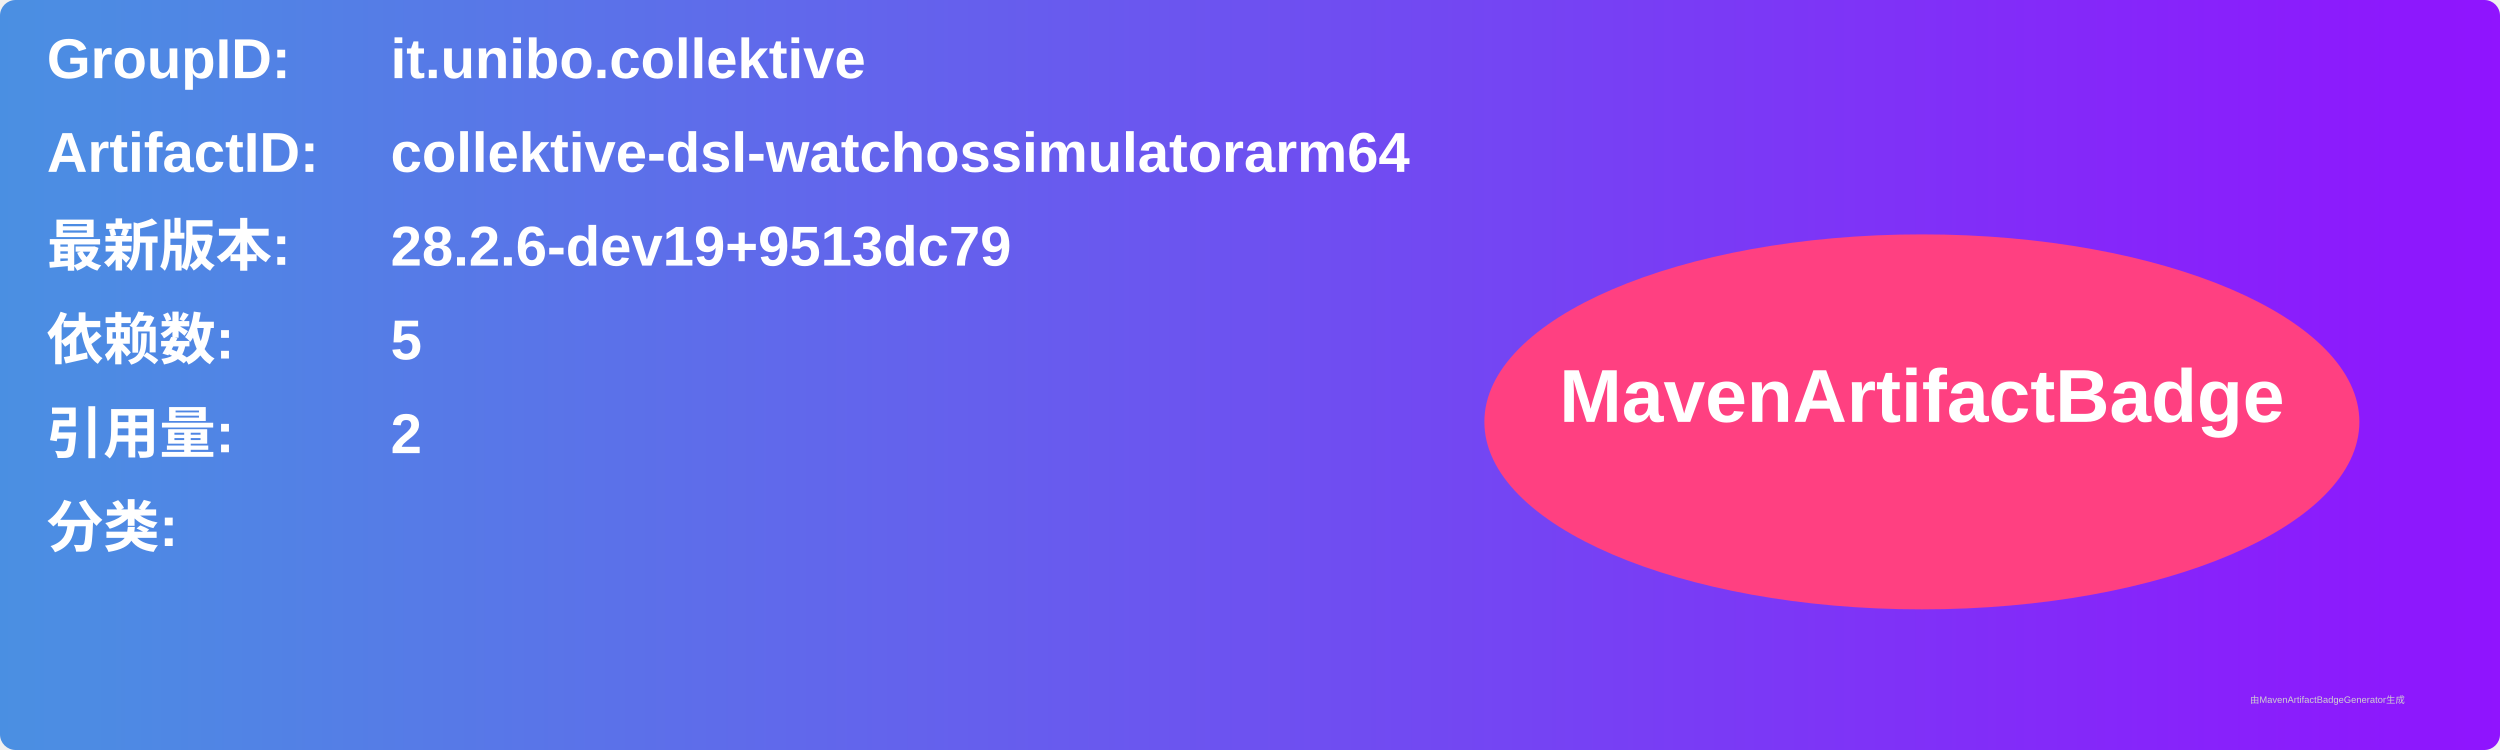
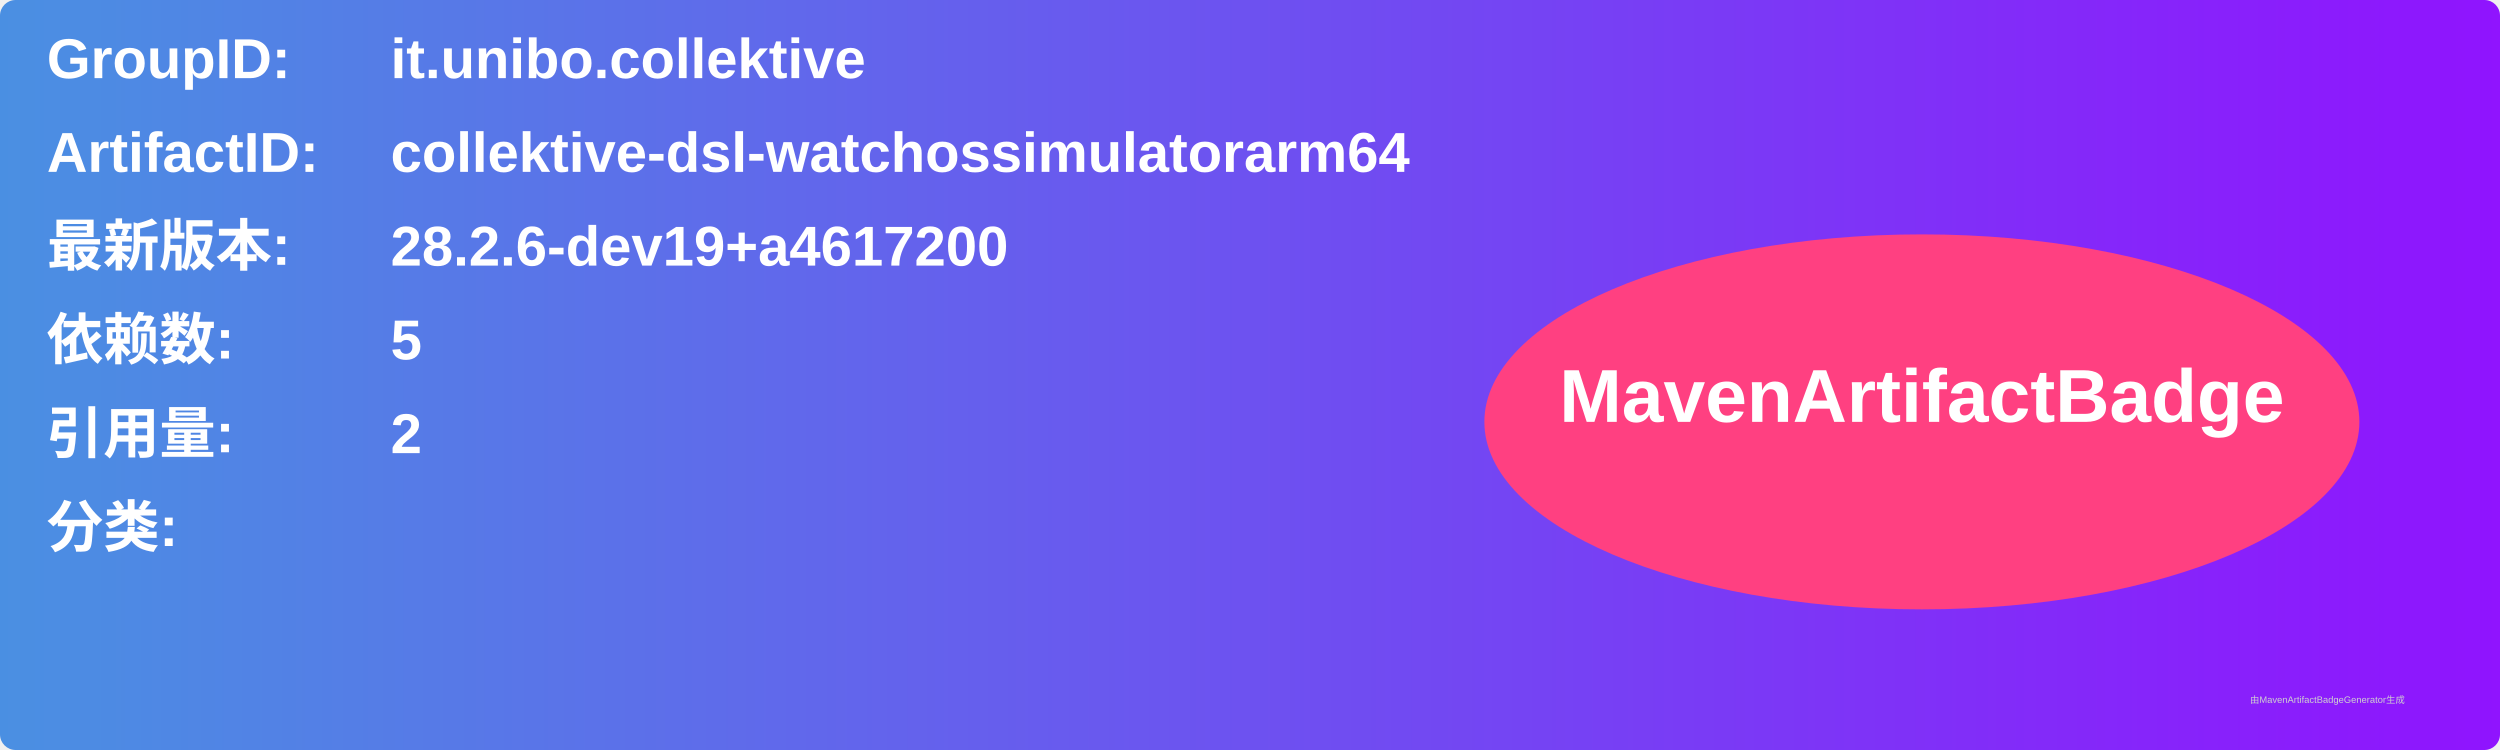
<svg xmlns="http://www.w3.org/2000/svg" width="800" height="240" viewBox="0 0 800 240">
  <linearGradient id="grad" x1="0%" y1="0%" x2="100%" y2="0%">
    <stop offset="0%" stop-color="#4a90e2" />
    <stop offset="100%" stop-color="#9013fe" />
  </linearGradient>
  <rect width="100%" height="100%" rx="5" ry="5" fill="url(#grad)" />
  <g transform="translate(15, 15)">
    <text x="0" y="10" font-family="Arial" font-size="18" fill="white" font-weight="bold" width="260">GroupID:</text>
    <text x="110" y="10" font-family="Arial" font-size="18" fill="white" font-weight="bold" width="460">it.unibo.collektive</text>
    <text x="0" y="40" font-family="Arial" font-size="18" fill="white" font-weight="bold" width="260">ArtifactID:</text>
    <text x="110" y="40" font-family="Arial" font-size="18" fill="white" font-weight="bold" width="460">collektive-dsl-watchossimulatorarm64</text>
    <text x="0" y="70" font-family="Arial" font-size="18" fill="white" font-weight="bold">最新版本:</text>
    <text x="110" y="70" font-family="Arial" font-size="18" fill="white" font-weight="bold">
-       <tspan font-weight="bold">28.2.6-dev19+9513dc79</tspan>
+       <tspan font-weight="bold">28.2.6-dev19+a4617200</tspan>
    </text>
    <text x="0" y="100" font-family="Arial" font-size="18" fill="white" font-weight="bold">依赖数: </text>
    <text x="110" y="100" font-family="Arial" font-size="18" fill="white">
      <tspan font-weight="bold">5</tspan>
    </text>
    <text x="0" y="130" font-family="Arial" font-size="18" fill="white" font-weight="bold">引用量: </text>
    <text x="110" y="130" font-family="Arial" font-size="18" fill="white">
      <tspan font-weight="bold">2</tspan>
    </text>
    <text x="0" y="160" font-family="Arial" font-size="18" fill="white" font-weight="bold">分类:</text>
    <text x="10" y="190" font-family="Arial" font-size="10" fill="white">
      <tspan font-weight="bold" />
    </text>
    <ellipse cx="600" cy="120" rx="140" ry="60" fill="#ff4081" />
    <text x="600" y="120" text-anchor="middle" font-family="Arial" font-size="24" fill="white" font-weight="bold">MavenArtifactBadge</text>
  </g>
  <text x="720" y="225" font-family="Arial" font-size="3" fill="#d0d0d0">由MavenArtifactBadgeGenerator生成</text>
</svg>
